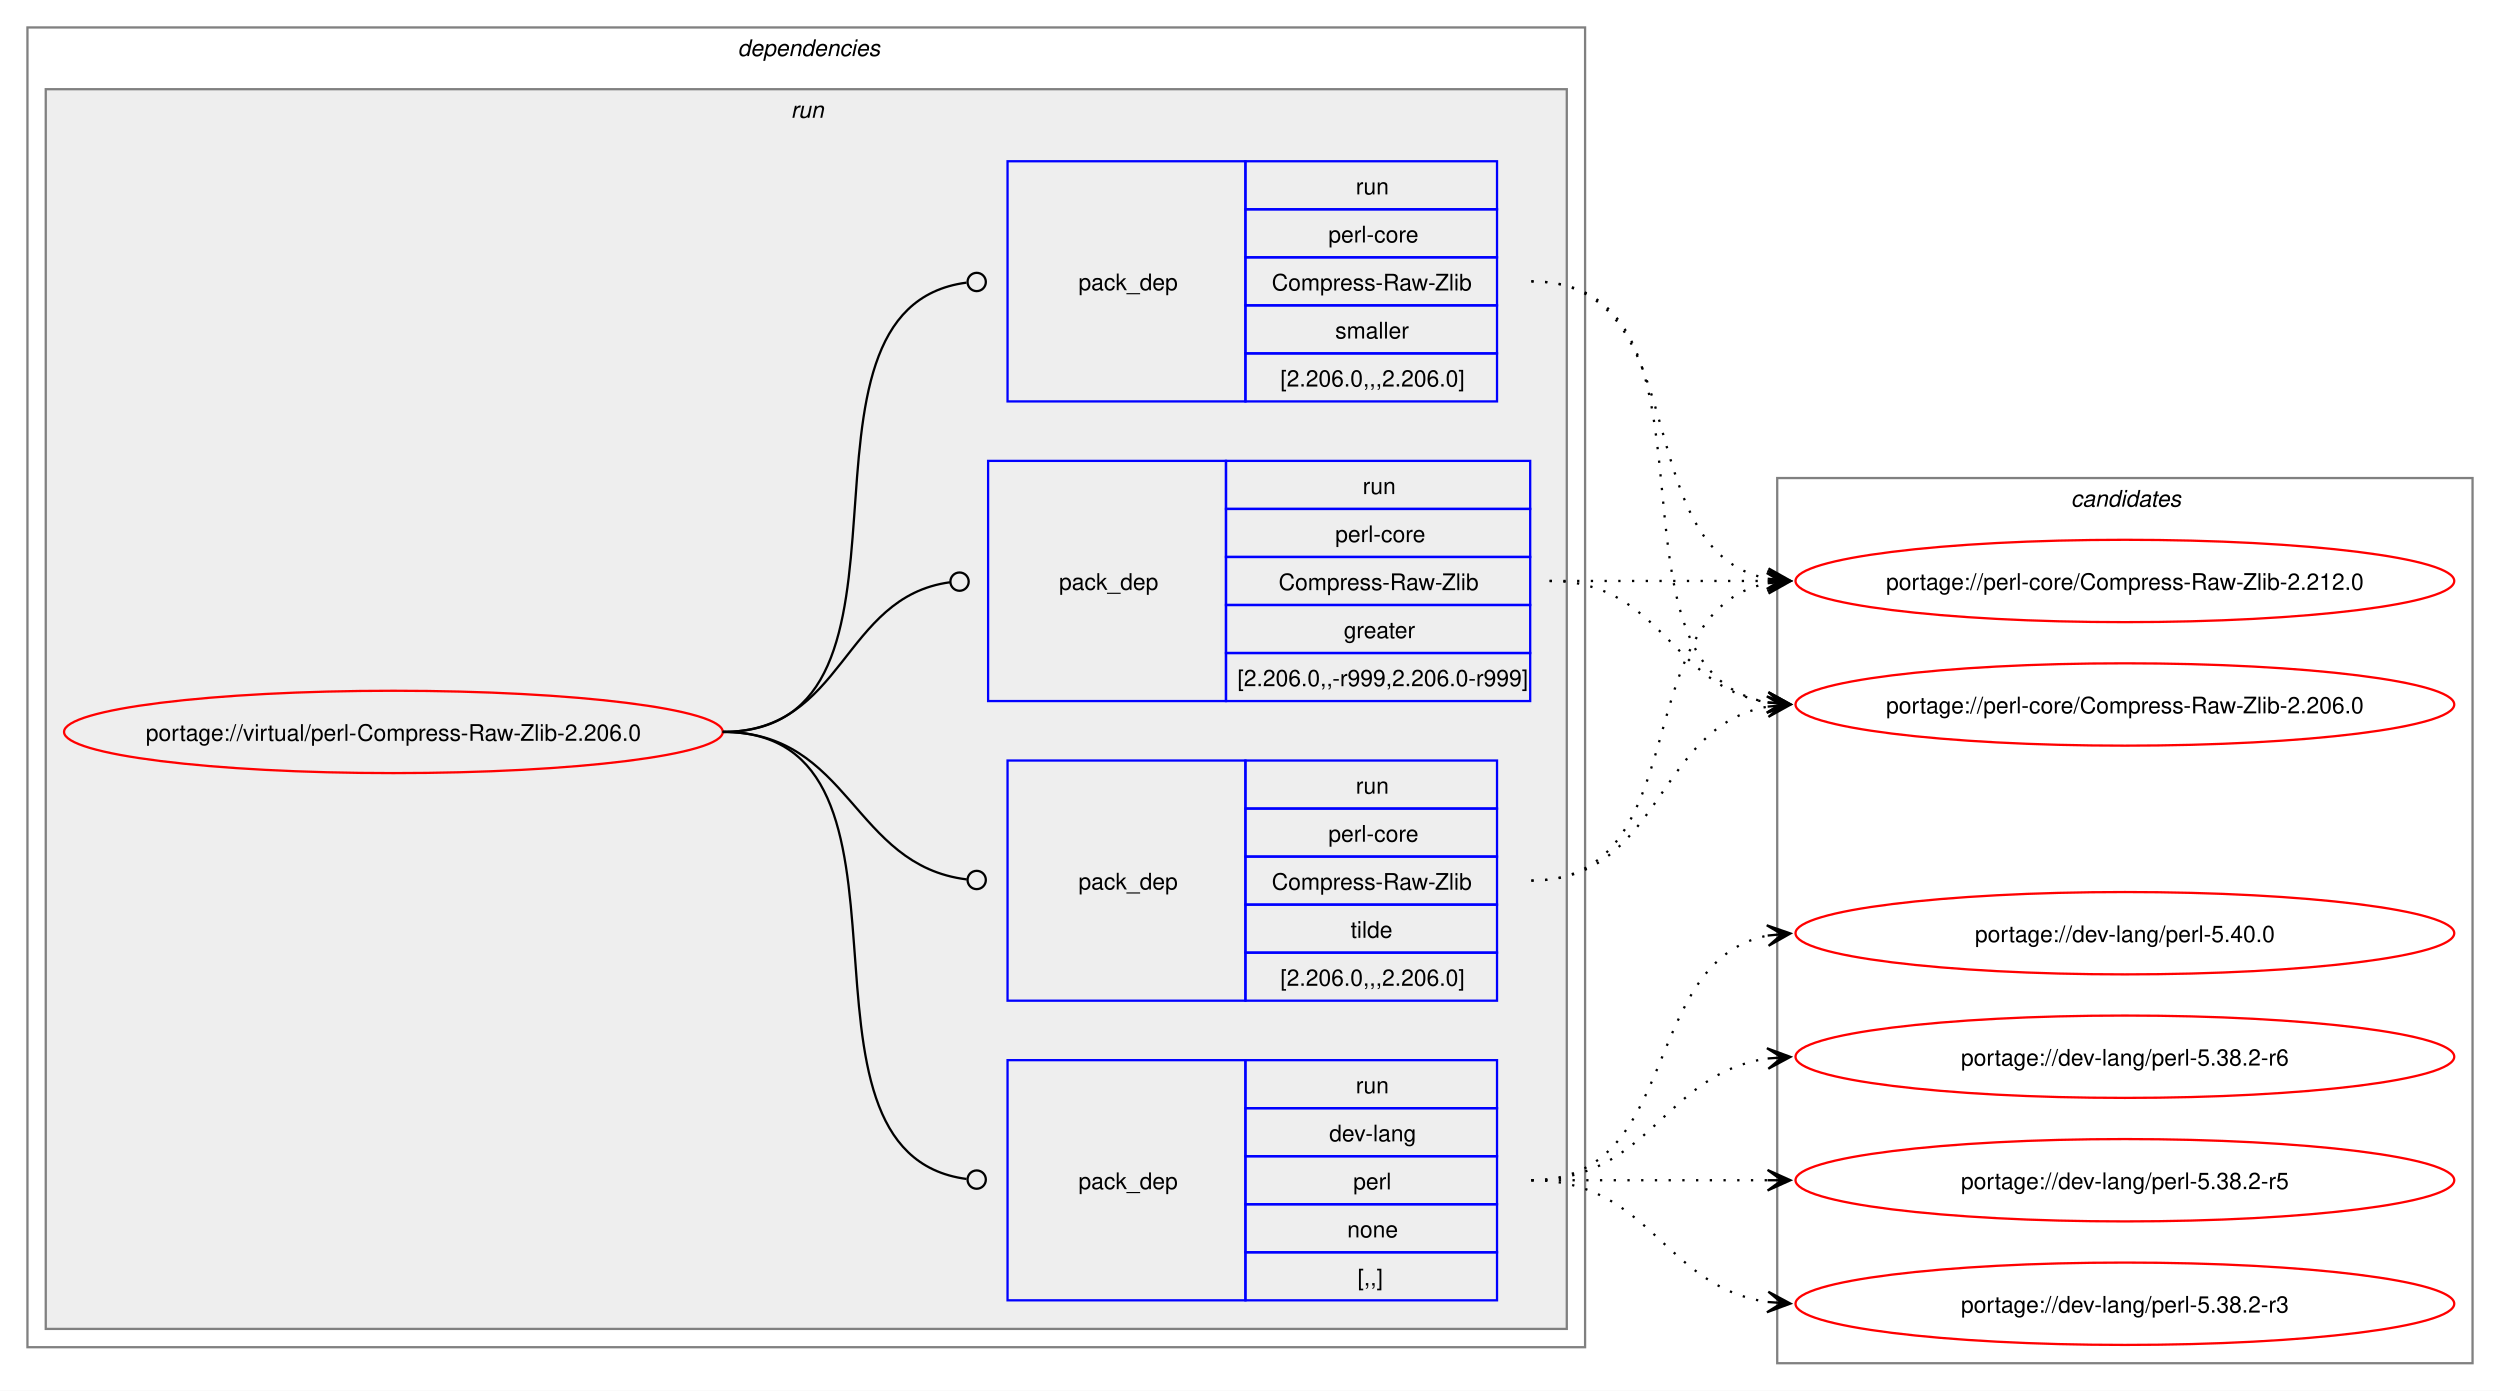
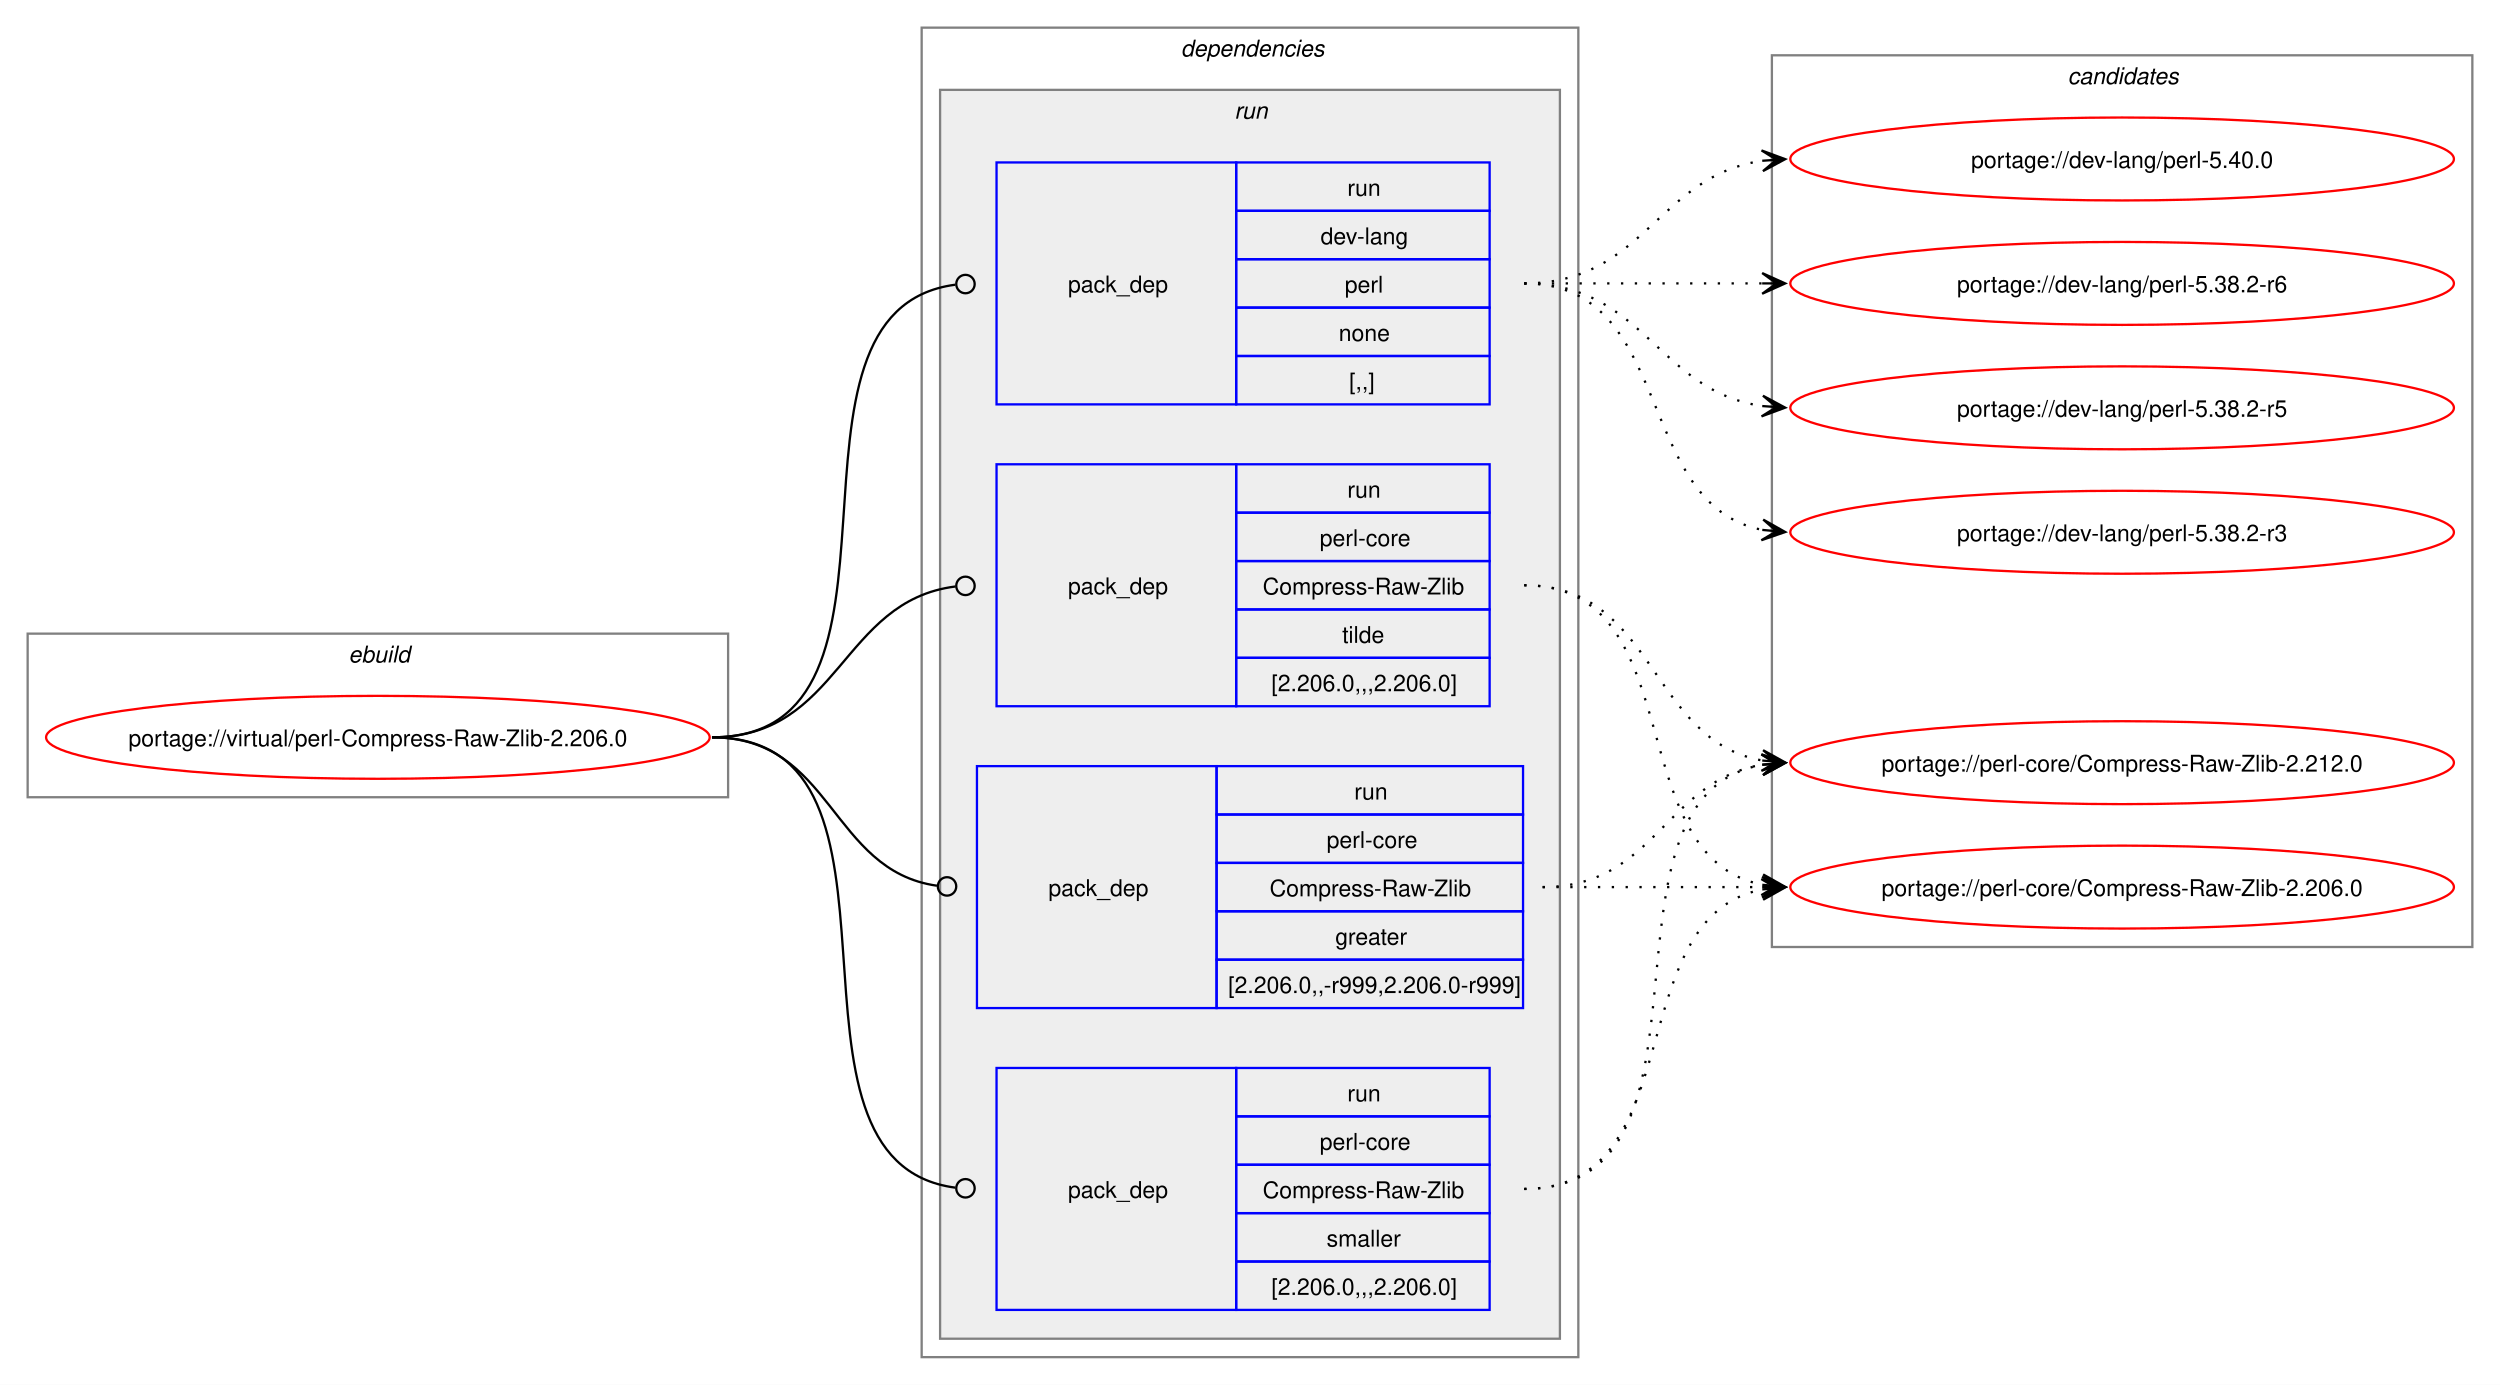
- <svg xmlns="http://www.w3.org/2000/svg" xmlns:xlink="http://www.w3.org/1999/xlink" width="1093pt" height="608pt" viewBox="0.00 0.00 1093.00 608.00">
-   <g id="graph0" class="graph" transform="scale(1 1) rotate(0) translate(4 604)">
-     <polygon fill="white" stroke="none" points="-4,4 -4,-604 1089,-604 1089,4 -4,4" />
+ <svg xmlns="http://www.w3.org/2000/svg" xmlns:xlink="http://www.w3.org/1999/xlink" width="1085pt" height="601pt" viewBox="0.00 0.00 1085.00 601.00">
+   <g id="graph0" class="graph" transform="scale(1 1) rotate(0) translate(4 597)">
+     <polygon fill="white" stroke="none" points="-4,4 -4,-597 1081,-597 1081,4 -4,4" />
+     <g id="clust1" class="cluster">
+       <polygon fill="none" stroke="gray" points="8,-251 8,-322 312,-322 312,-251 8,-251" />
+       <text text-anchor="start" x="147.25" y="-309.5" font-family="Helvetica,sans-Serif" font-style="italic" font-size="10.00">ebuild</text>
+     </g>
    <g id="clust2" class="cluster">
-       <polygon fill="none" stroke="gray" points="8,-15 8,-592 689,-592 689,-15 8,-15" />
-       <text text-anchor="start" x="318.5" y="-579.5" font-family="Helvetica,sans-Serif" font-style="italic" font-size="10.00">dependencies</text>
+       <polygon fill="none" stroke="gray" points="396,-8 396,-585 681,-585 681,-8 396,-8" />
+       <text text-anchor="start" x="508.5" y="-572.5" font-family="Helvetica,sans-Serif" font-style="italic" font-size="10.00">dependencies</text>
    </g>
    <g id="clust5" class="cluster">
-       <polygon fill="#eeeeee" stroke="gray" points="16,-23 16,-565 681,-565 681,-23 16,-23" />
-       <text text-anchor="start" x="341.75" y="-552.5" font-family="Helvetica,sans-Serif" font-style="italic" font-size="10.00">run</text>
+       <polygon fill="#eeeeee" stroke="gray" points="404,-16 404,-558 673,-558 673,-16 404,-16" />
+       <text text-anchor="start" x="531.75" y="-545.5" font-family="Helvetica,sans-Serif" font-style="italic" font-size="10.00">run</text>
    </g>
    <g id="clust10" class="cluster">
-       <polygon fill="none" stroke="gray" points="773,-8 773,-395 1077,-395 1077,-8 773,-8" />
-       <text text-anchor="start" x="901.38" y="-382.5" font-family="Helvetica,sans-Serif" font-style="italic" font-size="10.00">candidates</text>
+       <polygon fill="none" stroke="gray" points="765,-186 765,-573 1069,-573 1069,-186 765,-186" />
+       <text text-anchor="start" x="893.38" y="-560.5" font-family="Helvetica,sans-Serif" font-style="italic" font-size="10.00">candidates</text>
    </g>
    <g id="node1" class="node">
      <g id="a_node1">
        <a xlink:href="../virtual/perl-Compress-Raw-Zlib-2.206.0.svg" xlink:title="portage://virtual/perl-Compress-Raw-Zlib-2.206.0">
-           <ellipse fill="none" stroke="red" cx="168" cy="-284" rx="144" ry="18" />
-           <text text-anchor="middle" x="168" y="-280.12" font-family="Helvetica,sans-Serif" font-size="10.00">portage://virtual/perl-Compress-Raw-Zlib-2.206.0</text>
+           <ellipse fill="none" stroke="red" cx="160" cy="-277" rx="144" ry="18" />
+           <text text-anchor="middle" x="160" y="-273.12" font-family="Helvetica,sans-Serif" font-size="10.00">portage://virtual/perl-Compress-Raw-Zlib-2.206.0</text>
        </a>
      </g>
    </g>
    <g id="node2" class="node">
-       <polygon fill="none" stroke="blue" points="436.5,-35.5 436.5,-140.5 540.5,-140.5 540.5,-35.5 436.5,-35.5" />
-       <text text-anchor="start" x="467.5" y="-84.12" font-family="Helvetica,sans-Serif" font-size="10.00">pack_dep</text>
-       <polygon fill="none" stroke="blue" points="540.5,-119.5 540.5,-140.5 650.5,-140.5 650.5,-119.5 540.5,-119.5" />
-       <text text-anchor="start" x="588.75" y="-126" font-family="Helvetica,sans-Serif" font-size="10.00">run</text>
-       <polygon fill="none" stroke="blue" points="540.5,-98.5 540.5,-119.5 650.5,-119.5 650.5,-98.5 540.5,-98.5" />
-       <text text-anchor="start" x="577.12" y="-105" font-family="Helvetica,sans-Serif" font-size="10.00">dev-lang</text>
-       <polygon fill="none" stroke="blue" points="540.5,-77.5 540.5,-98.5 650.5,-98.5 650.5,-77.5 540.5,-77.5" />
-       <text text-anchor="start" x="587.62" y="-84" font-family="Helvetica,sans-Serif" font-size="10.00">perl</text>
-       <polygon fill="none" stroke="blue" points="540.5,-56.5 540.5,-77.5 650.5,-77.5 650.5,-56.5 540.5,-56.5" />
-       <text text-anchor="start" x="585" y="-63" font-family="Helvetica,sans-Serif" font-size="10.00">none</text>
-       <polygon fill="none" stroke="blue" points="540.5,-35.5 540.5,-56.5 650.5,-56.5 650.5,-35.5 540.5,-35.5" />
-       <text text-anchor="start" x="589.5" y="-42" font-family="Helvetica,sans-Serif" font-size="10.00">[,,]</text>
+       <polygon fill="none" stroke="blue" points="428.5,-421.5 428.5,-526.5 532.5,-526.5 532.5,-421.5 428.5,-421.5" />
+       <text text-anchor="start" x="459.5" y="-470.12" font-family="Helvetica,sans-Serif" font-size="10.00">pack_dep</text>
+       <polygon fill="none" stroke="blue" points="532.5,-505.5 532.5,-526.5 642.5,-526.5 642.5,-505.5 532.5,-505.5" />
+       <text text-anchor="start" x="580.75" y="-512" font-family="Helvetica,sans-Serif" font-size="10.00">run</text>
+       <polygon fill="none" stroke="blue" points="532.5,-484.5 532.5,-505.5 642.5,-505.5 642.5,-484.5 532.5,-484.5" />
+       <text text-anchor="start" x="569.12" y="-491" font-family="Helvetica,sans-Serif" font-size="10.00">dev-lang</text>
+       <polygon fill="none" stroke="blue" points="532.5,-463.5 532.5,-484.5 642.5,-484.5 642.5,-463.5 532.5,-463.5" />
+       <text text-anchor="start" x="579.62" y="-470" font-family="Helvetica,sans-Serif" font-size="10.00">perl</text>
+       <polygon fill="none" stroke="blue" points="532.5,-442.5 532.5,-463.5 642.5,-463.5 642.5,-442.5 532.5,-442.5" />
+       <text text-anchor="start" x="577" y="-449" font-family="Helvetica,sans-Serif" font-size="10.00">none</text>
+       <polygon fill="none" stroke="blue" points="532.5,-421.5 532.5,-442.5 642.5,-442.5 642.5,-421.5 532.5,-421.5" />
+       <text text-anchor="start" x="581.5" y="-428" font-family="Helvetica,sans-Serif" font-size="10.00">[,,]</text>
    </g>
    <g id="edge1" class="edge">
-       <path fill="none" stroke="black" d="M312,-284C409.95,-284 331.63,-100.06 418.56,-88.56" />
-       <ellipse fill="none" stroke="black" cx="423.01" cy="-88.28" rx="4" ry="4" />
+       <path fill="none" stroke="black" d="M305,-277C403.11,-277 323.55,-461.88 410.55,-473.43" />
+       <ellipse fill="none" stroke="black" cx="415.01" cy="-473.72" rx="4" ry="4" />
    </g>
    <g id="node3" class="node">
-       <polygon fill="none" stroke="blue" points="436.5,-166.5 436.5,-271.5 540.5,-271.5 540.5,-166.5 436.5,-166.5" />
-       <text text-anchor="start" x="467.5" y="-215.12" font-family="Helvetica,sans-Serif" font-size="10.00">pack_dep</text>
-       <polygon fill="none" stroke="blue" points="540.5,-250.5 540.5,-271.5 650.5,-271.5 650.5,-250.5 540.5,-250.5" />
-       <text text-anchor="start" x="588.75" y="-257" font-family="Helvetica,sans-Serif" font-size="10.00">run</text>
-       <polygon fill="none" stroke="blue" points="540.5,-229.5 540.5,-250.5 650.5,-250.5 650.5,-229.5 540.5,-229.5" />
-       <text text-anchor="start" x="576.75" y="-236" font-family="Helvetica,sans-Serif" font-size="10.00">perl-core</text>
-       <polygon fill="none" stroke="blue" points="540.5,-208.5 540.5,-229.5 650.5,-229.5 650.5,-208.5 540.5,-208.5" />
-       <text text-anchor="start" x="552" y="-215" font-family="Helvetica,sans-Serif" font-size="10.00">Compress-Raw-Zlib</text>
-       <polygon fill="none" stroke="blue" points="540.5,-187.5 540.5,-208.5 650.5,-208.5 650.5,-187.5 540.5,-187.5" />
-       <text text-anchor="start" x="586.5" y="-194" font-family="Helvetica,sans-Serif" font-size="10.00">tilde</text>
-       <polygon fill="none" stroke="blue" points="540.5,-166.5 540.5,-187.5 650.5,-187.5 650.5,-166.5 540.5,-166.5" />
-       <text text-anchor="start" x="555.75" y="-173" font-family="Helvetica,sans-Serif" font-size="10.00">[2.206.0,,,2.206.0]</text>
+       <polygon fill="none" stroke="blue" points="428.5,-290.5 428.5,-395.5 532.5,-395.5 532.5,-290.5 428.5,-290.5" />
+       <text text-anchor="start" x="459.5" y="-339.12" font-family="Helvetica,sans-Serif" font-size="10.00">pack_dep</text>
+       <polygon fill="none" stroke="blue" points="532.5,-374.5 532.5,-395.5 642.5,-395.5 642.5,-374.5 532.5,-374.5" />
+       <text text-anchor="start" x="580.75" y="-381" font-family="Helvetica,sans-Serif" font-size="10.00">run</text>
+       <polygon fill="none" stroke="blue" points="532.5,-353.5 532.5,-374.5 642.5,-374.5 642.5,-353.5 532.5,-353.5" />
+       <text text-anchor="start" x="568.75" y="-360" font-family="Helvetica,sans-Serif" font-size="10.00">perl-core</text>
+       <polygon fill="none" stroke="blue" points="532.5,-332.5 532.5,-353.5 642.5,-353.5 642.5,-332.5 532.5,-332.5" />
+       <text text-anchor="start" x="544" y="-339" font-family="Helvetica,sans-Serif" font-size="10.00">Compress-Raw-Zlib</text>
+       <polygon fill="none" stroke="blue" points="532.5,-311.5 532.5,-332.5 642.5,-332.5 642.5,-311.5 532.5,-311.5" />
+       <text text-anchor="start" x="578.5" y="-318" font-family="Helvetica,sans-Serif" font-size="10.00">tilde</text>
+       <polygon fill="none" stroke="blue" points="532.5,-290.5 532.5,-311.5 642.5,-311.5 642.5,-290.5 532.5,-290.5" />
+       <text text-anchor="start" x="547.75" y="-297" font-family="Helvetica,sans-Serif" font-size="10.00">[2.206.0,,,2.206.0]</text>
    </g>
    <g id="edge2" class="edge">
-       <path fill="none" stroke="black" d="M312,-284C367.8,-284 368.67,-225.67 418.67,-219.52" />
-       <ellipse fill="none" stroke="black" cx="423.01" cy="-219.27" rx="4" ry="4" />
+       <path fill="none" stroke="black" d="M305,-277C360.64,-277 360.9,-336.22 410.7,-342.47" />
+       <ellipse fill="none" stroke="black" cx="415.01" cy="-342.73" rx="4" ry="4" />
    </g>
    <g id="node4" class="node">
-       <polygon fill="none" stroke="blue" points="428,-297.5 428,-402.5 532,-402.5 532,-297.5 428,-297.5" />
-       <text text-anchor="start" x="459" y="-346.12" font-family="Helvetica,sans-Serif" font-size="10.00">pack_dep</text>
-       <polygon fill="none" stroke="blue" points="532,-381.5 532,-402.5 665,-402.5 665,-381.5 532,-381.5" />
-       <text text-anchor="start" x="591.75" y="-388" font-family="Helvetica,sans-Serif" font-size="10.00">run</text>
-       <polygon fill="none" stroke="blue" points="532,-360.5 532,-381.5 665,-381.5 665,-360.5 532,-360.5" />
-       <text text-anchor="start" x="579.75" y="-367" font-family="Helvetica,sans-Serif" font-size="10.00">perl-core</text>
-       <polygon fill="none" stroke="blue" points="532,-339.5 532,-360.5 665,-360.5 665,-339.5 532,-339.5" />
-       <text text-anchor="start" x="555" y="-346" font-family="Helvetica,sans-Serif" font-size="10.00">Compress-Raw-Zlib</text>
-       <polygon fill="none" stroke="blue" points="532,-318.5 532,-339.5 665,-339.5 665,-318.5 532,-318.5" />
-       <text text-anchor="start" x="583.5" y="-325" font-family="Helvetica,sans-Serif" font-size="10.00">greater</text>
-       <polygon fill="none" stroke="blue" points="532,-297.5 532,-318.5 665,-318.5 665,-297.5 532,-297.5" />
-       <text text-anchor="start" x="537" y="-304" font-family="Helvetica,sans-Serif" font-size="10.00">[2.206.0,,-r999,2.206.0-r999]</text>
+       <polygon fill="none" stroke="blue" points="420,-159.5 420,-264.5 524,-264.5 524,-159.5 420,-159.5" />
+       <text text-anchor="start" x="451" y="-208.12" font-family="Helvetica,sans-Serif" font-size="10.00">pack_dep</text>
+       <polygon fill="none" stroke="blue" points="524,-243.5 524,-264.5 657,-264.5 657,-243.5 524,-243.5" />
+       <text text-anchor="start" x="583.75" y="-250" font-family="Helvetica,sans-Serif" font-size="10.00">run</text>
+       <polygon fill="none" stroke="blue" points="524,-222.5 524,-243.5 657,-243.5 657,-222.5 524,-222.5" />
+       <text text-anchor="start" x="571.75" y="-229" font-family="Helvetica,sans-Serif" font-size="10.00">perl-core</text>
+       <polygon fill="none" stroke="blue" points="524,-201.5 524,-222.5 657,-222.5 657,-201.5 524,-201.5" />
+       <text text-anchor="start" x="547" y="-208" font-family="Helvetica,sans-Serif" font-size="10.00">Compress-Raw-Zlib</text>
+       <polygon fill="none" stroke="blue" points="524,-180.5 524,-201.5 657,-201.5 657,-180.5 524,-180.5" />
+       <text text-anchor="start" x="575.5" y="-187" font-family="Helvetica,sans-Serif" font-size="10.00">greater</text>
+       <polygon fill="none" stroke="blue" points="524,-159.5 524,-180.5 657,-180.5 657,-159.5 524,-159.5" />
+       <text text-anchor="start" x="529" y="-166" font-family="Helvetica,sans-Serif" font-size="10.00">[2.206.0,,-r999,2.206.0-r999]</text>
    </g>
    <g id="edge3" class="edge">
-       <path fill="none" stroke="black" d="M312,-284C365.18,-284 364.06,-342.98 411.3,-349.43" />
-       <ellipse fill="none" stroke="black" cx="415.51" cy="-349.71" rx="4" ry="4" />
+       <path fill="none" stroke="black" d="M305,-277C357.31,-277 356.35,-219.15 402.63,-212.6" />
+       <ellipse fill="none" stroke="black" cx="407.01" cy="-212.3" rx="4" ry="4" />
    </g>
    <g id="node5" class="node">
-       <polygon fill="none" stroke="blue" points="436.5,-428.5 436.5,-533.5 540.5,-533.5 540.5,-428.5 436.5,-428.5" />
-       <text text-anchor="start" x="467.5" y="-477.12" font-family="Helvetica,sans-Serif" font-size="10.00">pack_dep</text>
-       <polygon fill="none" stroke="blue" points="540.5,-512.5 540.5,-533.5 650.5,-533.5 650.5,-512.5 540.5,-512.5" />
-       <text text-anchor="start" x="588.75" y="-519" font-family="Helvetica,sans-Serif" font-size="10.00">run</text>
-       <polygon fill="none" stroke="blue" points="540.5,-491.5 540.5,-512.5 650.5,-512.5 650.5,-491.5 540.5,-491.5" />
-       <text text-anchor="start" x="576.75" y="-498" font-family="Helvetica,sans-Serif" font-size="10.00">perl-core</text>
-       <polygon fill="none" stroke="blue" points="540.5,-470.5 540.5,-491.5 650.5,-491.5 650.5,-470.5 540.5,-470.5" />
-       <text text-anchor="start" x="552" y="-477" font-family="Helvetica,sans-Serif" font-size="10.00">Compress-Raw-Zlib</text>
-       <polygon fill="none" stroke="blue" points="540.5,-449.5 540.5,-470.5 650.5,-470.5 650.5,-449.5 540.5,-449.5" />
-       <text text-anchor="start" x="579.75" y="-456" font-family="Helvetica,sans-Serif" font-size="10.00">smaller</text>
-       <polygon fill="none" stroke="blue" points="540.5,-428.5 540.5,-449.5 650.5,-449.5 650.5,-428.5 540.5,-428.5" />
-       <text text-anchor="start" x="555.75" y="-435" font-family="Helvetica,sans-Serif" font-size="10.00">[2.206.0,,,2.206.0]</text>
+       <polygon fill="none" stroke="blue" points="428.5,-28.5 428.5,-133.5 532.5,-133.5 532.5,-28.5 428.5,-28.5" />
+       <text text-anchor="start" x="459.5" y="-77.12" font-family="Helvetica,sans-Serif" font-size="10.00">pack_dep</text>
+       <polygon fill="none" stroke="blue" points="532.5,-112.5 532.5,-133.5 642.5,-133.5 642.5,-112.5 532.5,-112.5" />
+       <text text-anchor="start" x="580.75" y="-119" font-family="Helvetica,sans-Serif" font-size="10.00">run</text>
+       <polygon fill="none" stroke="blue" points="532.5,-91.5 532.5,-112.5 642.5,-112.5 642.5,-91.5 532.5,-91.5" />
+       <text text-anchor="start" x="568.75" y="-98" font-family="Helvetica,sans-Serif" font-size="10.00">perl-core</text>
+       <polygon fill="none" stroke="blue" points="532.5,-70.5 532.5,-91.5 642.5,-91.5 642.5,-70.5 532.5,-70.5" />
+       <text text-anchor="start" x="544" y="-77" font-family="Helvetica,sans-Serif" font-size="10.00">Compress-Raw-Zlib</text>
+       <polygon fill="none" stroke="blue" points="532.5,-49.5 532.5,-70.5 642.5,-70.5 642.5,-49.5 532.5,-49.5" />
+       <text text-anchor="start" x="571.75" y="-56" font-family="Helvetica,sans-Serif" font-size="10.00">smaller</text>
+       <polygon fill="none" stroke="blue" points="532.5,-28.5 532.5,-49.5 642.5,-49.5 642.5,-28.5 532.5,-28.5" />
+       <text text-anchor="start" x="547.75" y="-35" font-family="Helvetica,sans-Serif" font-size="10.00">[2.206.0,,,2.206.0]</text>
    </g>
    <g id="edge4" class="edge">
-       <path fill="none" stroke="black" d="M312,-284C410.32,-284 331.29,-468.88 418.53,-480.43" />
-       <ellipse fill="none" stroke="black" cx="423.01" cy="-480.72" rx="4" ry="4" />
+       <path fill="none" stroke="black" d="M305,-277C402.73,-277 323.88,-93.06 410.58,-81.56" />
+       <ellipse fill="none" stroke="black" cx="415.01" cy="-81.28" rx="4" ry="4" />
    </g>
    <g id="node6" class="node">
      <g id="a_node6">
        <a xlink:href="../dev-lang/perl-5.40.0.svg" xlink:title="portage://dev-lang/perl-5.40.0">
-           <ellipse fill="none" stroke="red" cx="925" cy="-196" rx="144" ry="18" />
-           <text text-anchor="middle" x="925" y="-192.12" font-family="Helvetica,sans-Serif" font-size="10.00">portage://dev-lang/perl-5.40.0</text>
+           <ellipse fill="none" stroke="red" cx="917" cy="-528" rx="144" ry="18" />
+           <text text-anchor="middle" x="917" y="-524.12" font-family="Helvetica,sans-Serif" font-size="10.00">portage://dev-lang/perl-5.40.0</text>
        </a>
      </g>
    </g>
    <g id="edge5" class="edge">
-       <path fill="none" stroke="black" stroke-dasharray="1,5" d="M665.5,-88C731.49,-88 712.62,-184.11 769,-195" />
-       <polygon fill="black" stroke="black" points="778.79,-195.89 768.42,-199.47 775.02,-195.55 768.83,-194.98 768.83,-194.98 768.83,-194.98 775.02,-195.55 769.24,-190.5 778.79,-195.89" />
+       <path fill="none" stroke="black" stroke-dasharray="1,5" d="M657.5,-474C709.81,-474 715.19,-520.67 760.9,-527.24" />
+       <polygon fill="black" stroke="black" points="770.78,-527.92 760.5,-531.72 767.01,-527.66 760.81,-527.23 760.81,-527.23 760.81,-527.23 767.01,-527.66 761.12,-522.74 770.78,-527.92" />
    </g>
    <g id="node7" class="node">
      <g id="a_node7">
        <a xlink:href="../dev-lang/perl-5.38.2-r6.svg" xlink:title="portage://dev-lang/perl-5.38.2-r6">
-           <ellipse fill="none" stroke="red" cx="925" cy="-142" rx="144" ry="18" />
-           <text text-anchor="middle" x="925" y="-138.12" font-family="Helvetica,sans-Serif" font-size="10.00">portage://dev-lang/perl-5.38.2-r6</text>
+           <ellipse fill="none" stroke="red" cx="917" cy="-474" rx="144" ry="18" />
+           <text text-anchor="middle" x="917" y="-470.12" font-family="Helvetica,sans-Serif" font-size="10.00">portage://dev-lang/perl-5.38.2-r6</text>
        </a>
      </g>
    </g>
    <g id="edge6" class="edge">
-       <path fill="none" stroke="black" stroke-dasharray="1,5" d="M665.5,-88C717.81,-88 723.19,-134.67 768.9,-141.24" />
-       <polygon fill="black" stroke="black" points="778.78,-141.92 768.5,-145.72 775.01,-141.66 768.81,-141.23 768.81,-141.23 768.81,-141.23 775.01,-141.66 769.12,-136.74 778.78,-141.92" />
+       <path fill="none" stroke="black" stroke-dasharray="1,5" d="M657.5,-474C704.51,-474 718.95,-474 761,-474" />
+       <polygon fill="black" stroke="black" points="770.78,-474 760.78,-478.5 767,-474 760.78,-474 760.78,-474 760.78,-474 767,-474 760.78,-469.5 770.78,-474" />
    </g>
    <g id="node8" class="node">
      <g id="a_node8">
        <a xlink:href="../dev-lang/perl-5.38.2-r5.svg" xlink:title="portage://dev-lang/perl-5.38.2-r5">
-           <ellipse fill="none" stroke="red" cx="925" cy="-88" rx="144" ry="18" />
-           <text text-anchor="middle" x="925" y="-84.12" font-family="Helvetica,sans-Serif" font-size="10.00">portage://dev-lang/perl-5.38.2-r5</text>
+           <ellipse fill="none" stroke="red" cx="917" cy="-420" rx="144" ry="18" />
+           <text text-anchor="middle" x="917" y="-416.12" font-family="Helvetica,sans-Serif" font-size="10.00">portage://dev-lang/perl-5.38.2-r5</text>
        </a>
      </g>
    </g>
    <g id="edge7" class="edge">
-       <path fill="none" stroke="black" stroke-dasharray="1,5" d="M665.5,-88C712.51,-88 726.95,-88 769,-88" />
-       <polygon fill="black" stroke="black" points="778.78,-88 768.78,-92.5 775,-88 768.78,-88 768.78,-88 768.78,-88 775,-88 768.78,-83.5 778.78,-88" />
+       <path fill="none" stroke="black" stroke-dasharray="1,5" d="M657.5,-474C709.81,-474 715.19,-427.33 760.9,-420.76" />
+       <polygon fill="black" stroke="black" points="770.78,-420.08 761.12,-425.26 767.01,-420.34 760.81,-420.77 760.81,-420.77 760.81,-420.77 767.01,-420.34 760.5,-416.28 770.78,-420.08" />
    </g>
    <g id="node9" class="node">
      <g id="a_node9">
        <a xlink:href="../dev-lang/perl-5.38.2-r3.svg" xlink:title="portage://dev-lang/perl-5.38.2-r3">
-           <ellipse fill="none" stroke="red" cx="925" cy="-34" rx="144" ry="18" />
-           <text text-anchor="middle" x="925" y="-30.12" font-family="Helvetica,sans-Serif" font-size="10.00">portage://dev-lang/perl-5.38.2-r3</text>
+           <ellipse fill="none" stroke="red" cx="917" cy="-366" rx="144" ry="18" />
+           <text text-anchor="middle" x="917" y="-362.12" font-family="Helvetica,sans-Serif" font-size="10.00">portage://dev-lang/perl-5.38.2-r3</text>
        </a>
      </g>
    </g>
    <g id="edge8" class="edge">
-       <path fill="none" stroke="black" stroke-dasharray="1,5" d="M665.5,-88C717.81,-88 723.19,-41.33 768.9,-34.76" />
-       <polygon fill="black" stroke="black" points="778.78,-34.08 769.12,-39.26 775.01,-34.34 768.81,-34.77 768.81,-34.77 768.81,-34.77 775.01,-34.34 768.5,-30.28 778.78,-34.08" />
+       <path fill="none" stroke="black" stroke-dasharray="1,5" d="M657.5,-474C723.49,-474 704.62,-377.89 761,-367" />
+       <polygon fill="black" stroke="black" points="770.79,-366.11 761.24,-371.5 767.02,-366.45 760.83,-367.02 760.83,-367.02 760.83,-367.02 767.02,-366.45 760.42,-362.53 770.79,-366.11" />
    </g>
    <g id="node10" class="node">
      <g id="a_node10">
        <a xlink:href="../perl-core/Compress-Raw-Zlib-2.212.0.svg" xlink:title="portage://perl-core/Compress-Raw-Zlib-2.212.0">
-           <ellipse fill="none" stroke="red" cx="925" cy="-350" rx="144" ry="18" />
-           <text text-anchor="middle" x="925" y="-346.12" font-family="Helvetica,sans-Serif" font-size="10.00">portage://perl-core/Compress-Raw-Zlib-2.212.0</text>
+           <ellipse fill="none" stroke="red" cx="917" cy="-266" rx="144" ry="18" />
+           <text text-anchor="middle" x="917" y="-262.12" font-family="Helvetica,sans-Serif" font-size="10.00">portage://perl-core/Compress-Raw-Zlib-2.212.0</text>
        </a>
      </g>
    </g>
    <g id="edge9" class="edge">
-       <path fill="none" stroke="black" stroke-dasharray="1,5" d="M665.5,-219C738.9,-219 706.45,-337.03 769.1,-349.02" />
-       <polygon fill="black" stroke="black" points="778.79,-349.89 768.42,-353.48 775.02,-349.55 768.83,-349 768.83,-349 768.83,-349 775.02,-349.55 769.23,-344.51 778.79,-349.89" />
+       <path fill="none" stroke="black" stroke-dasharray="1,5" d="M657.5,-343C714.87,-343 711.44,-275.61 760.97,-266.92" />
+       <polygon fill="black" stroke="black" points="770.79,-266.1 761.19,-271.42 767.02,-266.41 760.82,-266.93 760.82,-266.93 760.82,-266.93 767.02,-266.41 760.45,-262.45 770.79,-266.1" />
    </g>
    <g id="node11" class="node">
      <g id="a_node11">
        <a xlink:href="../perl-core/Compress-Raw-Zlib-2.206.0.svg" xlink:title="portage://perl-core/Compress-Raw-Zlib-2.206.0">
-           <ellipse fill="none" stroke="red" cx="925" cy="-296" rx="144" ry="18" />
-           <text text-anchor="middle" x="925" y="-292.12" font-family="Helvetica,sans-Serif" font-size="10.00">portage://perl-core/Compress-Raw-Zlib-2.206.0</text>
+           <ellipse fill="none" stroke="red" cx="917" cy="-212" rx="144" ry="18" />
+           <text text-anchor="middle" x="917" y="-208.12" font-family="Helvetica,sans-Serif" font-size="10.00">portage://perl-core/Compress-Raw-Zlib-2.206.0</text>
        </a>
      </g>
    </g>
    <g id="edge10" class="edge">
-       <path fill="none" stroke="black" stroke-dasharray="1,5" d="M665.5,-219C722.87,-219 719.44,-286.39 768.97,-295.08" />
-       <polygon fill="black" stroke="black" points="778.79,-295.9 768.45,-299.55 775.02,-295.59 768.82,-295.07 768.82,-295.07 768.82,-295.07 775.02,-295.59 769.19,-290.58 778.79,-295.9" />
+       <path fill="none" stroke="black" stroke-dasharray="1,5" d="M657.5,-343C730.9,-343 698.45,-224.97 761.1,-212.98" />
+       <polygon fill="black" stroke="black" points="770.79,-212.11 761.23,-217.49 767.02,-212.45 760.83,-213 760.83,-213 760.83,-213 767.02,-212.45 760.42,-208.52 770.79,-212.11" />
    </g>
    <g id="edge11" class="edge">
-       <path fill="none" stroke="black" stroke-dasharray="1,5" d="M673.5,-350C716.95,-350 730.49,-350 769.03,-350" />
-       <polygon fill="black" stroke="black" points="778.78,-350 768.78,-354.5 775,-350 768.78,-350 768.78,-350 768.78,-350 775,-350 768.78,-345.5 778.78,-350" />
+       <path fill="none" stroke="black" stroke-dasharray="1,5" d="M665.5,-212C714.63,-212 718.59,-258.28 761.01,-265.15" />
+       <polygon fill="black" stroke="black" points="770.79,-265.91 760.47,-269.62 767.01,-265.62 760.81,-265.14 760.81,-265.14 760.81,-265.14 767.01,-265.62 761.16,-260.65 770.79,-265.91" />
    </g>
    <g id="edge12" class="edge">
-       <path fill="none" stroke="black" stroke-dasharray="1,5" d="M673.5,-350C722.63,-350 726.59,-303.72 769.01,-296.85" />
-       <polygon fill="black" stroke="black" points="778.79,-296.09 769.16,-301.35 775.01,-296.38 768.81,-296.86 768.81,-296.86 768.81,-296.86 775.01,-296.38 768.47,-292.38 778.79,-296.09" />
+       <path fill="none" stroke="black" stroke-dasharray="1,5" d="M665.5,-212C708.95,-212 722.49,-212 761.03,-212" />
+       <polygon fill="black" stroke="black" points="770.78,-212 760.78,-216.5 767,-212 760.78,-212 760.78,-212 760.78,-212 767,-212 760.78,-207.5 770.78,-212" />
    </g>
    <g id="edge13" class="edge">
-       <path fill="none" stroke="black" stroke-dasharray="1,5" d="M665.5,-481C738.9,-481 706.45,-362.97 769.1,-350.98" />
-       <polygon fill="black" stroke="black" points="778.79,-350.11 769.23,-355.49 775.02,-350.45 768.83,-351 768.83,-351 768.83,-351 775.02,-350.45 768.42,-346.52 778.79,-350.11" />
+       <path fill="none" stroke="black" stroke-dasharray="1,5" d="M657.5,-81C750.23,-81 681.48,-251.14 760.96,-265.09" />
+       <polygon fill="black" stroke="black" points="770.79,-265.9 760.45,-269.56 767.02,-265.59 760.82,-265.08 760.82,-265.08 760.82,-265.08 767.02,-265.59 761.19,-260.6 770.79,-265.9" />
    </g>
    <g id="edge14" class="edge">
-       <path fill="none" stroke="black" stroke-dasharray="1,5" d="M665.5,-481C758.23,-481 689.48,-310.86 768.96,-296.91" />
-       <polygon fill="black" stroke="black" points="778.79,-296.1 769.19,-301.4 775.02,-296.41 768.82,-296.92 768.82,-296.92 768.82,-296.92 775.02,-296.41 768.45,-292.44 778.79,-296.1" />
+       <path fill="none" stroke="black" stroke-dasharray="1,5" d="M657.5,-81C730.9,-81 698.45,-199.03 761.1,-211.02" />
+       <polygon fill="black" stroke="black" points="770.79,-211.89 760.42,-215.48 767.02,-211.55 760.83,-211 760.83,-211 760.83,-211 767.02,-211.55 761.23,-206.51 770.79,-211.89" />
    </g>
  </g>
</svg>
